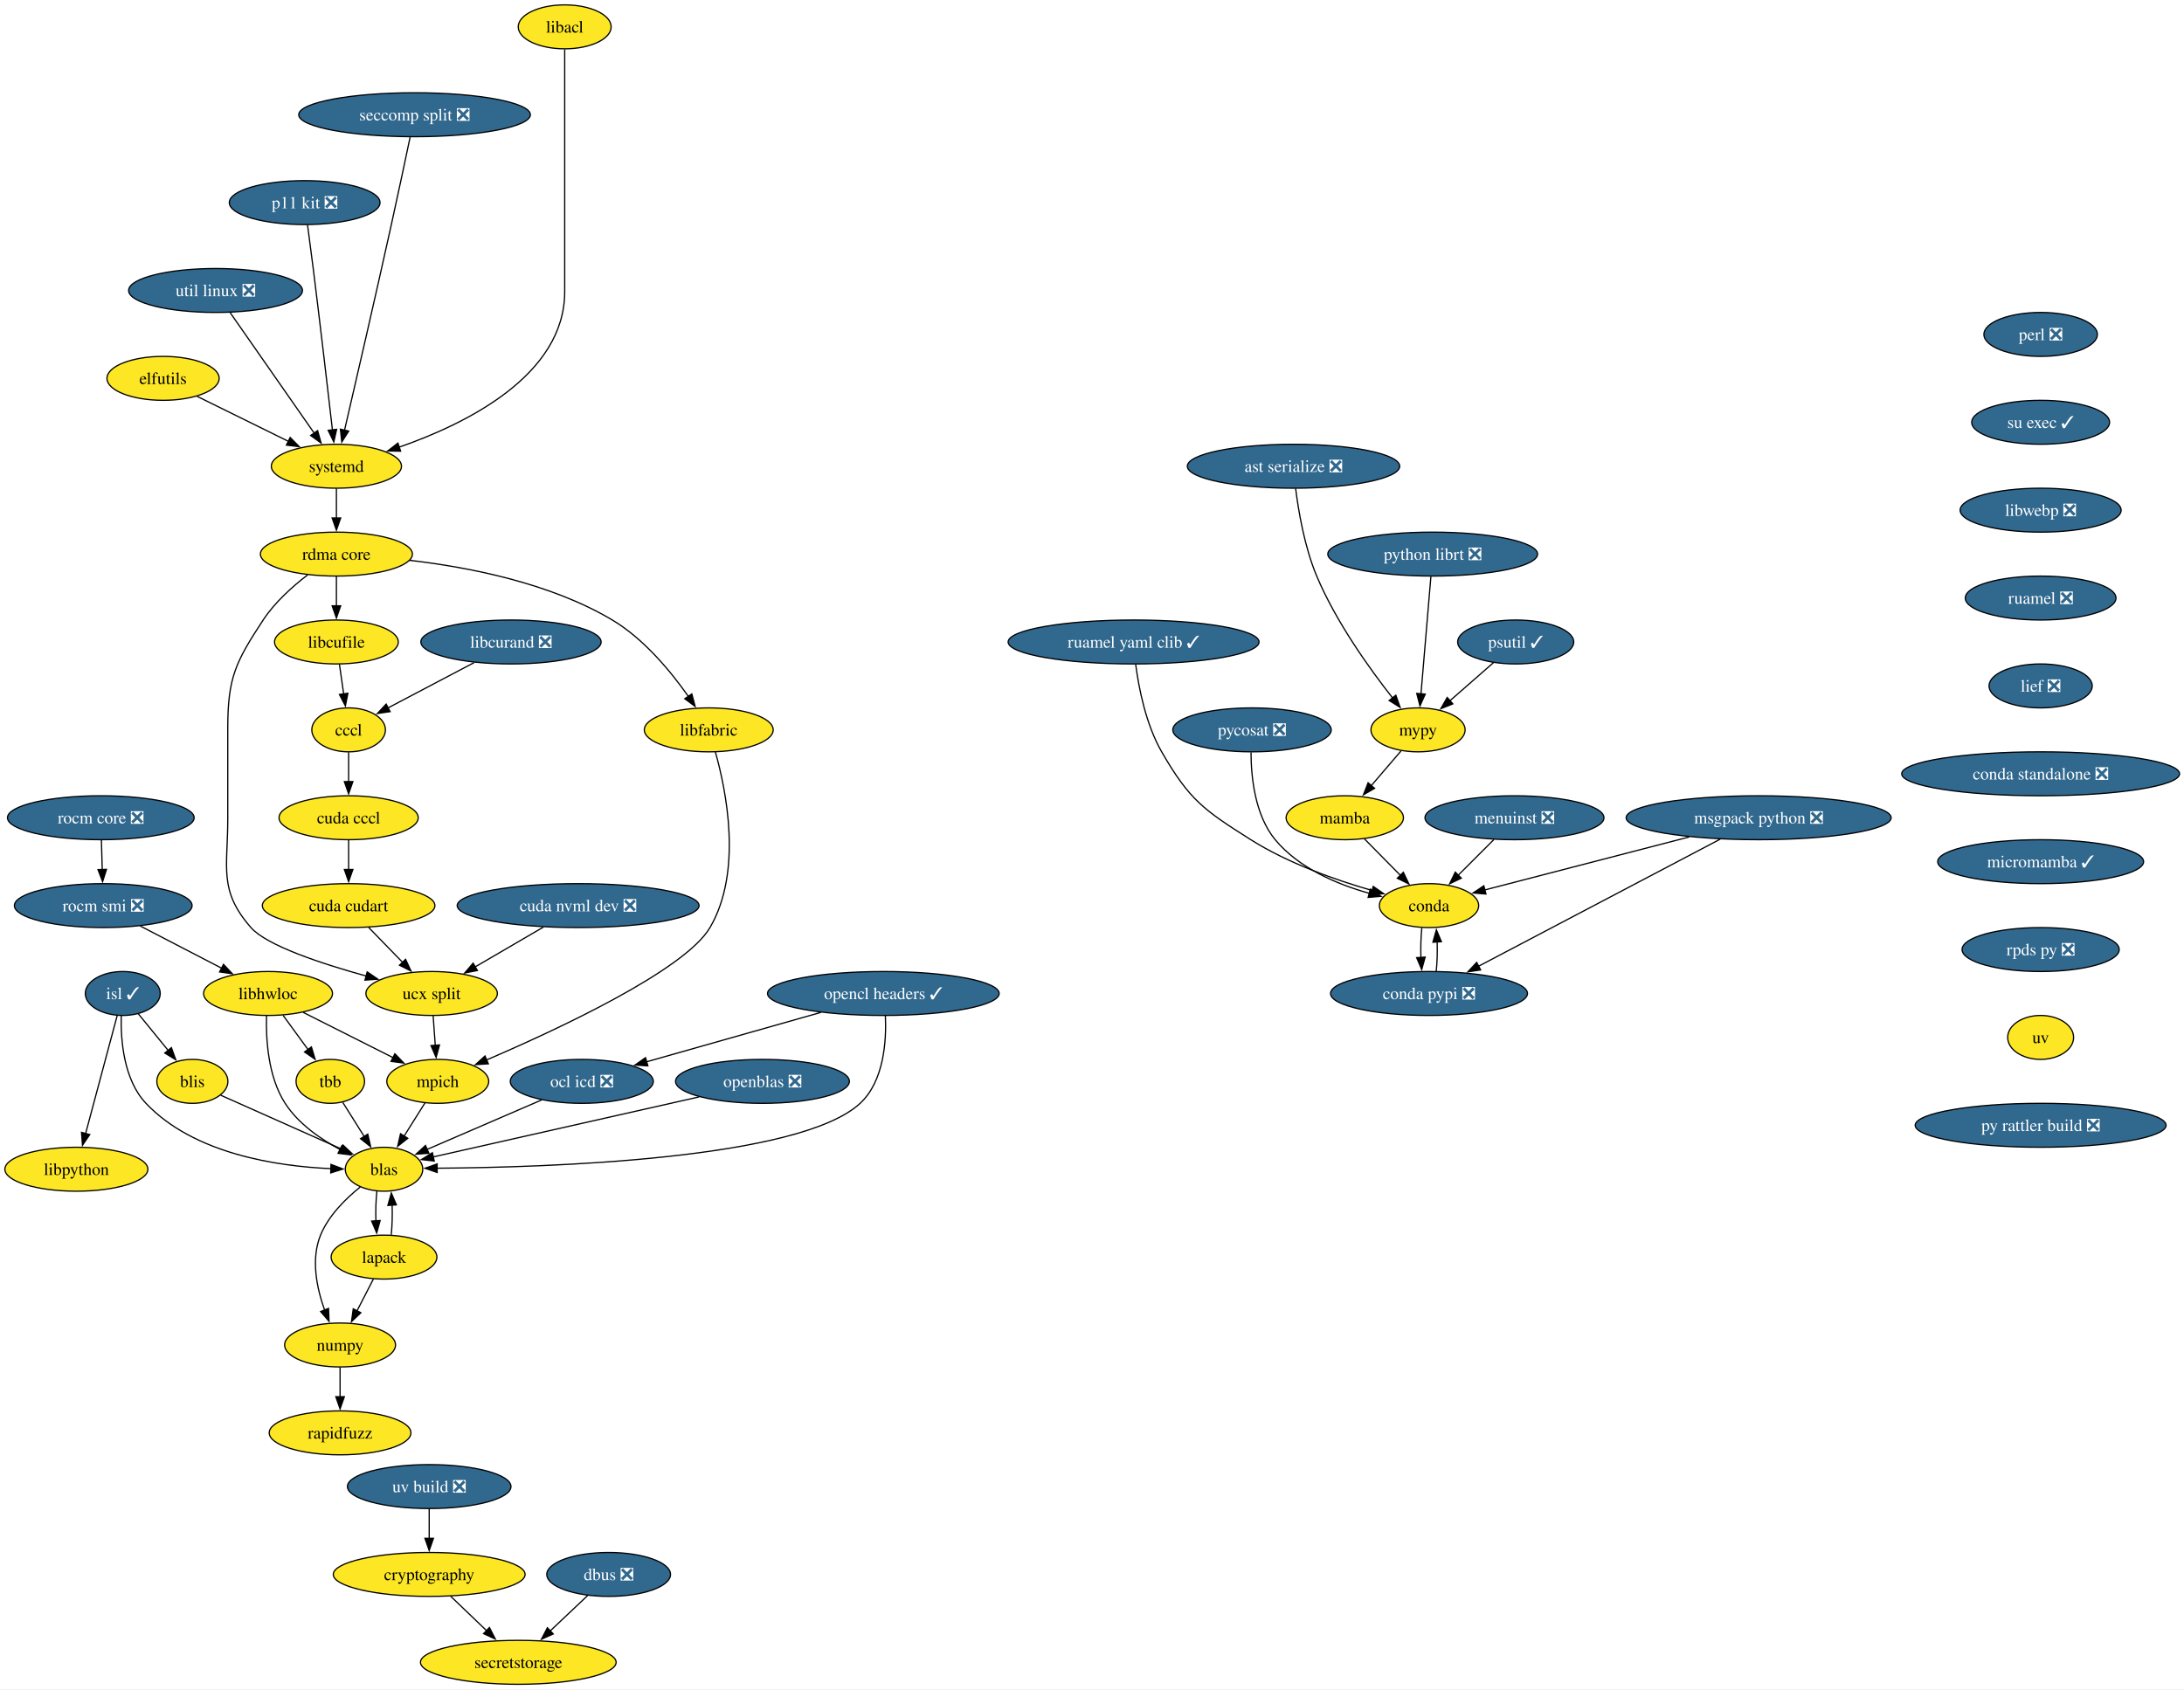
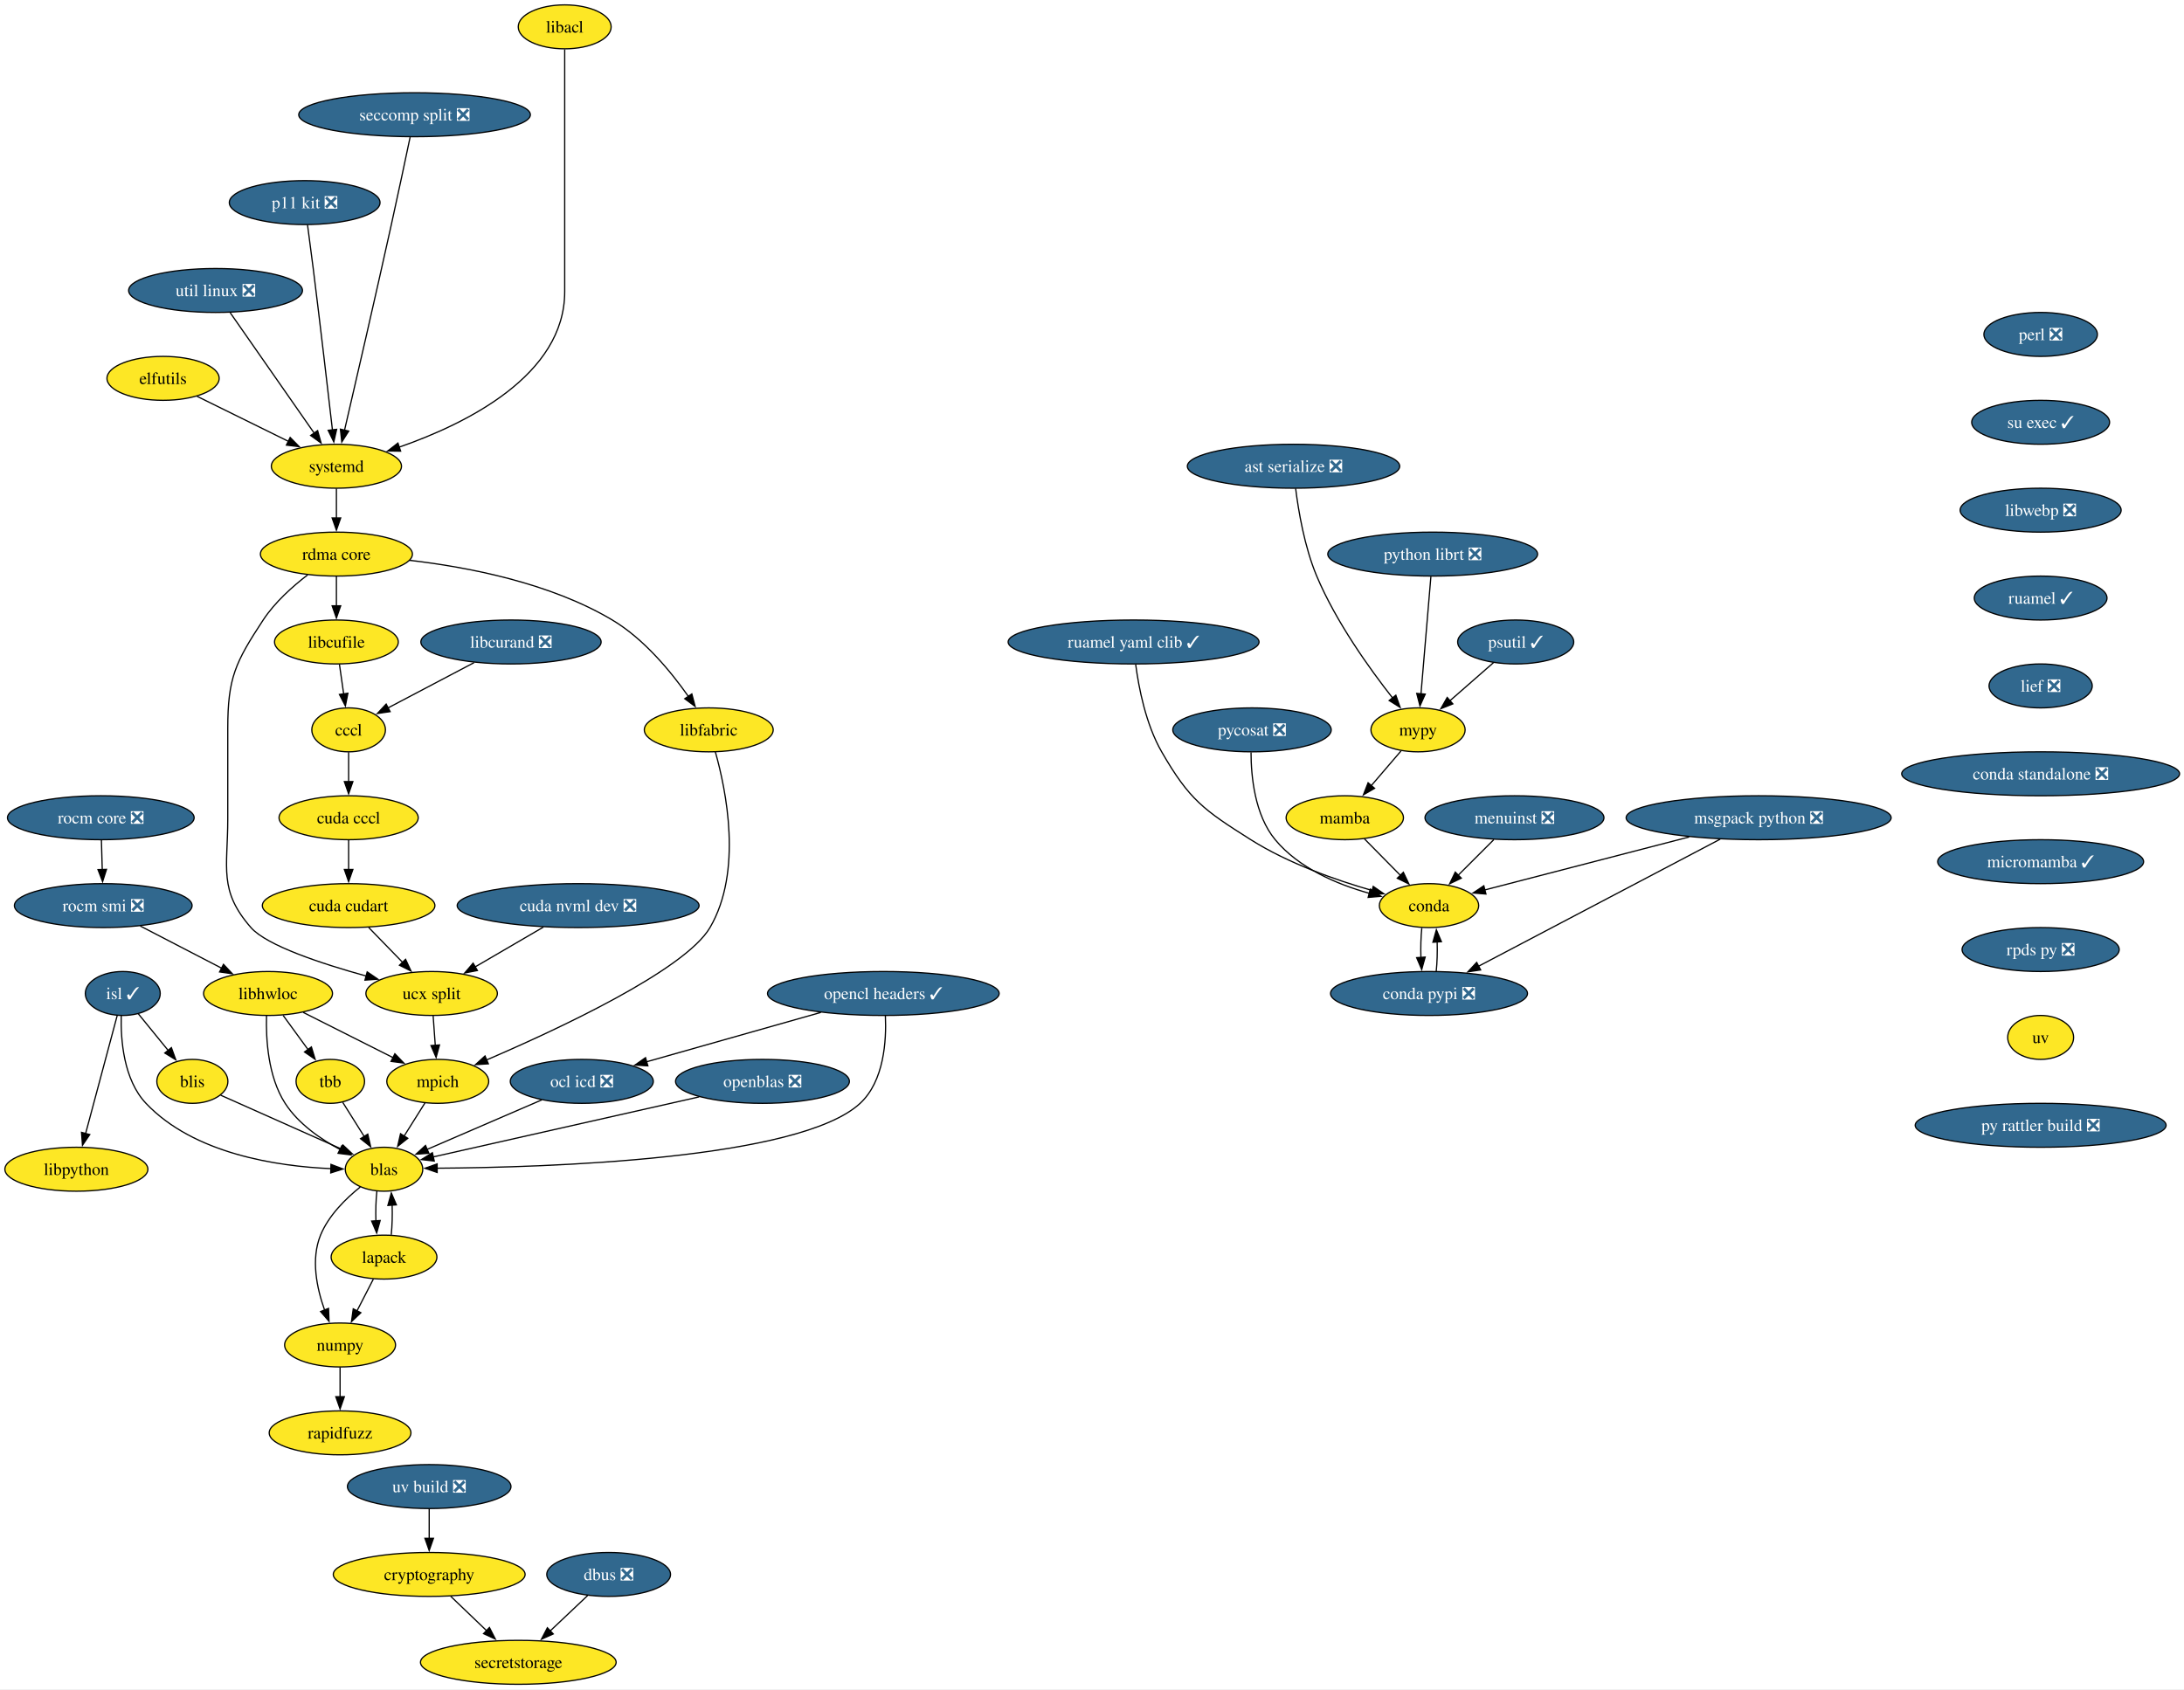
<svg xmlns="http://www.w3.org/2000/svg" xmlns:xlink="http://www.w3.org/1999/xlink" width="1789pt" height="1384pt" viewBox="0.00 0.00 1789.00 1384.00">
  <g id="graph0" class="graph" transform="scale(1 1) rotate(0) translate(4 1380)">
    <polygon fill="white" stroke="none" points="-4,4 -4,-1380 1785.39,-1380 1785.39,4 -4,4" />
    <g id="node1" class="node">
      <g id="a_node1">
        <a xlink:href="https://github.com/conda-forge/conda-feedstock" xlink:title="conda">
          <ellipse fill="#fde725" stroke="black" cx="1166.57" cy="-638" rx="40.69" ry="18" />
          <text xml:space="preserve" text-anchor="middle" x="1166.57" y="-633.33" font-family="Times,serif" font-size="14.00">conda</text>
        </a>
      </g>
    </g>
    <g id="node2" class="node">
      <g id="a_node2">
        <a xlink:href="https://github.com/conda-forge/conda-pypi-feedstock/pull/63" xlink:title="conda pypi ❎">
          <ellipse fill="#31688e" stroke="black" cx="1166.57" cy="-566" rx="80.67" ry="18" />
          <text xml:space="preserve" text-anchor="middle" x="1166.57" y="-561.33" font-family="Times,serif" font-size="14.00" fill="white">conda pypi ❎</text>
        </a>
      </g>
    </g>
    <g id="edge1" class="edge">
      <path fill="none" stroke="black" d="M1160.66,-619.7C1159.91,-612.41 1159.66,-603.73 1159.93,-595.54" />
      <polygon fill="black" stroke="black" points="1163.42,-595.82 1160.58,-585.61 1156.43,-595.36 1163.42,-595.82" />
    </g>
    <g id="edge2" class="edge">
      <path fill="none" stroke="black" d="M1172.47,-584.1C1173.23,-591.37 1173.48,-600.04 1173.23,-608.24" />
      <polygon fill="black" stroke="black" points="1169.74,-607.98 1172.59,-618.19 1176.72,-608.43 1169.74,-607.98" />
    </g>
    <g id="node3" class="node">
      <g id="a_node3">
        <a xlink:href="https://github.com/conda-forge/dbus-feedstock/pull/30" xlink:title="dbus ❎">
          <ellipse fill="#31688e" stroke="black" cx="494.57" cy="-90" rx="50.68" ry="18" />
          <text xml:space="preserve" text-anchor="middle" x="494.57" y="-85.33" font-family="Times,serif" font-size="14.00" fill="white">dbus ❎</text>
        </a>
      </g>
    </g>
    <g id="node4" class="node">
      <g id="a_node4">
        <a xlink:href="https://github.com/conda-forge/secretstorage-feedstock" xlink:title="secretstorage">
          <ellipse fill="#fde725" stroke="black" cx="420.57" cy="-18" rx="80.14" ry="18" />
          <text xml:space="preserve" text-anchor="middle" x="420.57" y="-13.32" font-family="Times,serif" font-size="14.00">secretstorage</text>
        </a>
      </g>
    </g>
    <g id="edge3" class="edge">
      <path fill="none" stroke="black" d="M477.41,-72.76C468.27,-64.12 456.84,-53.3 446.63,-43.65" />
      <polygon fill="black" stroke="black" points="449.19,-41.25 439.52,-36.92 444.38,-46.33 449.19,-41.25" />
    </g>
    <g id="node5" class="node">
      <g id="a_node5">
        <a xlink:href="https://github.com/conda-forge/elfutils-feedstock" xlink:title="elfutils">
          <ellipse fill="#fde725" stroke="black" cx="129.57" cy="-1070" rx="45.95" ry="18" />
          <text xml:space="preserve" text-anchor="middle" x="129.57" y="-1065.33" font-family="Times,serif" font-size="14.00">elfutils</text>
        </a>
      </g>
    </g>
    <g id="node6" class="node">
      <g id="a_node6">
        <a xlink:href="https://github.com/conda-forge/systemd-feedstock" xlink:title="systemd">
          <ellipse fill="#fde725" stroke="black" cx="271.57" cy="-998" rx="53.31" ry="18" />
          <text xml:space="preserve" text-anchor="middle" x="271.57" y="-993.33" font-family="Times,serif" font-size="14.00">systemd</text>
        </a>
      </g>
    </g>
    <g id="edge4" class="edge">
      <path fill="none" stroke="black" d="M157.29,-1055.34C178.66,-1044.8 208.5,-1030.09 232.33,-1018.35" />
      <polygon fill="black" stroke="black" points="233.68,-1021.58 241.11,-1014.02 230.59,-1015.3 233.68,-1021.58" />
    </g>
    <g id="node7" class="node">
      <g id="a_node7">
        <a xlink:href="https://github.com/conda-forge/rdma-core-feedstock" xlink:title="rdma core">
          <ellipse fill="#fde725" stroke="black" cx="271.57" cy="-926" rx="62.26" ry="18" />
          <text xml:space="preserve" text-anchor="middle" x="271.57" y="-921.33" font-family="Times,serif" font-size="14.00">rdma core</text>
        </a>
      </g>
    </g>
    <g id="edge5" class="edge">
      <path fill="none" stroke="black" d="M271.57,-979.7C271.57,-972.41 271.57,-963.73 271.57,-955.54" />
      <polygon fill="black" stroke="black" points="275.07,-955.62 271.57,-945.62 268.07,-955.62 275.07,-955.62" />
    </g>
    <g id="node36" class="node">
      <g id="a_node36">
        <a xlink:href="https://github.com/conda-forge/ucx-split-feedstock" xlink:title="ucx split">
          <ellipse fill="#fde725" stroke="black" cx="349.57" cy="-566" rx="53.84" ry="18" />
          <text xml:space="preserve" text-anchor="middle" x="349.57" y="-561.33" font-family="Times,serif" font-size="14.00">ucx split</text>
        </a>
      </g>
    </g>
    <g id="edge44" class="edge">
      <path fill="none" stroke="black" d="M248.01,-908.98C235.64,-899.5 221.11,-886.52 211.57,-872 188.74,-837.23 182.57,-824.6 182.57,-783 182.57,-783 182.57,-783 182.57,-709 182.57,-668.55 174.95,-650.44 201.57,-620 214.45,-605.28 259.31,-590.42 296.3,-580.2" />
      <polygon fill="black" stroke="black" points="296.78,-583.7 305.53,-577.71 294.96,-576.94 296.78,-583.7" />
    </g>
    <g id="node42" class="node">
      <g id="a_node42">
        <a xlink:href="https://github.com/conda-forge/libcufile-feedstock" xlink:title="libcufile">
          <ellipse fill="#fde725" stroke="black" cx="271.57" cy="-854" rx="50.68" ry="18" />
          <text xml:space="preserve" text-anchor="middle" x="271.57" y="-849.33" font-family="Times,serif" font-size="14.00">libcufile</text>
        </a>
      </g>
    </g>
    <g id="edge45" class="edge">
      <path fill="none" stroke="black" d="M271.57,-907.7C271.57,-900.41 271.57,-891.73 271.57,-883.54" />
      <polygon fill="black" stroke="black" points="275.07,-883.62 271.57,-873.62 268.07,-883.62 275.07,-883.62" />
    </g>
    <g id="node43" class="node">
      <g id="a_node43">
        <a xlink:href="https://github.com/conda-forge/libfabric-feedstock" xlink:title="libfabric">
          <ellipse fill="#fde725" stroke="black" cx="576.57" cy="-782" rx="52.79" ry="18" />
          <text xml:space="preserve" text-anchor="middle" x="576.57" y="-777.33" font-family="Times,serif" font-size="14.00">libfabric</text>
        </a>
      </g>
    </g>
    <g id="edge46" class="edge">
      <path fill="none" stroke="black" d="M331.44,-920.91C379.27,-915.4 446.52,-902.44 497.57,-872 523.65,-856.45 545.82,-829.43 559.98,-809.23" />
      <polygon fill="black" stroke="black" points="562.71,-811.43 565.42,-801.19 556.91,-807.51 562.71,-811.43" />
    </g>
    <g id="node8" class="node">
      <g id="a_node8">
        <a xlink:href="https://github.com/conda-forge/isl-feedstock/pull/35" xlink:title="isl ✓">
          <ellipse fill="#31688e" stroke="black" cx="96.57" cy="-566" rx="30.69" ry="18" />
          <text xml:space="preserve" text-anchor="middle" x="96.57" y="-561.33" font-family="Times,serif" font-size="14.00" fill="white">isl ✓</text>
        </a>
      </g>
    </g>
    <g id="node9" class="node">
      <g id="a_node9">
        <a xlink:href="https://github.com/conda-forge/blas-feedstock" xlink:title="blas">
          <ellipse fill="#fde725" stroke="black" cx="310.57" cy="-422" rx="31.74" ry="18" />
          <text xml:space="preserve" text-anchor="middle" x="310.57" y="-417.32" font-family="Times,serif" font-size="14.00">blas</text>
        </a>
      </g>
    </g>
    <g id="edge6" class="edge">
      <path fill="none" stroke="black" d="M95.31,-547.87C94.82,-527.97 97.22,-495.39 115.57,-476 154.76,-434.6 222.75,-424.4 267.2,-422.48" />
      <polygon fill="black" stroke="black" points="267.11,-425.98 277.01,-422.19 266.91,-418.98 267.11,-425.98" />
    </g>
    <g id="node10" class="node">
      <g id="a_node10">
        <a xlink:href="https://github.com/conda-forge/blis-feedstock" xlink:title="blis">
          <ellipse fill="#fde725" stroke="black" cx="153.57" cy="-494" rx="29.11" ry="18" />
          <text xml:space="preserve" text-anchor="middle" x="153.57" y="-489.32" font-family="Times,serif" font-size="14.00">blis</text>
        </a>
      </g>
    </g>
    <g id="edge7" class="edge">
      <path fill="none" stroke="black" d="M109.22,-549.46C116.46,-540.58 125.68,-529.25 133.85,-519.22" />
      <polygon fill="black" stroke="black" points="136.4,-521.63 140,-511.67 130.97,-517.21 136.4,-521.63" />
    </g>
    <g id="node11" class="node">
      <g id="a_node11">
        <a xlink:href="https://github.com/conda-forge/libpython-feedstock" xlink:title="libpython">
          <ellipse fill="#fde725" stroke="black" cx="58.57" cy="-422" rx="58.57" ry="18" />
          <text xml:space="preserve" text-anchor="middle" x="58.57" y="-417.32" font-family="Times,serif" font-size="14.00">libpython</text>
        </a>
      </g>
    </g>
    <g id="edge8" class="edge">
      <path fill="none" stroke="black" d="M91.99,-547.87C85.57,-523.88 73.83,-479.99 66.11,-451.16" />
      <polygon fill="black" stroke="black" points="69.53,-450.41 63.56,-441.65 62.77,-452.22 69.53,-450.41" />
    </g>
    <g id="node12" class="node">
      <g id="a_node12">
        <a xlink:href="https://github.com/conda-forge/lapack-feedstock" xlink:title="lapack">
          <ellipse fill="#fde725" stroke="black" cx="310.57" cy="-350" rx="43.32" ry="18" />
          <text xml:space="preserve" text-anchor="middle" x="310.57" y="-345.32" font-family="Times,serif" font-size="14.00">lapack</text>
        </a>
      </g>
    </g>
    <g id="edge9" class="edge">
      <path fill="none" stroke="black" d="M304.7,-404.05C303.91,-396.68 303.66,-387.84 303.93,-379.51" />
      <polygon fill="black" stroke="black" points="307.4,-379.99 304.56,-369.79 300.42,-379.54 307.4,-379.99" />
    </g>
    <g id="node13" class="node">
      <g id="a_node13">
        <a xlink:href="https://github.com/conda-forge/numpy-feedstock" xlink:title="numpy">
          <ellipse fill="#fde725" stroke="black" cx="274.57" cy="-278" rx="45.42" ry="18" />
          <text xml:space="preserve" text-anchor="middle" x="274.57" y="-273.32" font-family="Times,serif" font-size="14.00">numpy</text>
        </a>
      </g>
    </g>
    <g id="edge10" class="edge">
      <path fill="none" stroke="black" d="M291.12,-407.47C279.26,-397.97 265.16,-384.11 258.57,-368 250.55,-348.36 255.46,-324.64 261.88,-306.64" />
      <polygon fill="black" stroke="black" points="265.11,-307.98 265.53,-297.4 258.6,-305.41 265.11,-307.98" />
    </g>
    <g id="edge11" class="edge">
      <path fill="none" stroke="black" d="M176.74,-482.67C202.8,-471.05 245.4,-452.06 275.54,-438.62" />
      <polygon fill="black" stroke="black" points="276.93,-441.83 284.64,-434.56 274.08,-435.44 276.93,-441.83" />
    </g>
    <g id="edge12" class="edge">
      <path fill="none" stroke="black" d="M316.49,-368.28C317.24,-375.6 317.49,-384.34 317.22,-392.57" />
      <polygon fill="black" stroke="black" points="313.72,-392.33 316.55,-402.54 320.71,-392.8 313.72,-392.33" />
    </g>
    <g id="edge13" class="edge">
      <path fill="none" stroke="black" d="M301.86,-332.05C297.83,-324.23 292.96,-314.75 288.45,-305.98" />
      <polygon fill="black" stroke="black" points="291.59,-304.43 283.9,-297.13 285.36,-307.63 291.59,-304.43" />
    </g>
    <g id="node14" class="node">
      <g id="a_node14">
        <a xlink:href="https://github.com/conda-forge/rapidfuzz-feedstock" xlink:title="rapidfuzz">
          <ellipse fill="#fde725" stroke="black" cx="274.57" cy="-206" rx="58.05" ry="18" />
          <text xml:space="preserve" text-anchor="middle" x="274.57" y="-201.32" font-family="Times,serif" font-size="14.00">rapidfuzz</text>
        </a>
      </g>
    </g>
    <g id="edge14" class="edge">
      <path fill="none" stroke="black" d="M274.57,-259.7C274.57,-252.41 274.57,-243.73 274.57,-235.54" />
      <polygon fill="black" stroke="black" points="278.07,-235.62 274.57,-225.62 271.07,-235.62 278.07,-235.62" />
    </g>
    <g id="node15" class="node">
      <g id="a_node15">
        <a xlink:href="https://github.com/conda-forge/libhwloc-feedstock" xlink:title="libhwloc">
          <ellipse fill="#fde725" stroke="black" cx="215.57" cy="-566" rx="52.79" ry="18" />
          <text xml:space="preserve" text-anchor="middle" x="215.57" y="-561.33" font-family="Times,serif" font-size="14.00">libhwloc</text>
        </a>
      </g>
    </g>
    <g id="edge15" class="edge">
      <path fill="none" stroke="black" d="M214.32,-547.82C213.78,-528.76 215.48,-497.81 229.57,-476 240.37,-459.29 258.52,-446.69 274.89,-437.99" />
      <polygon fill="black" stroke="black" points="276.04,-441.33 283.43,-433.74 272.92,-435.06 276.04,-441.33" />
    </g>
    <g id="node16" class="node">
      <g id="a_node16">
        <a xlink:href="https://github.com/conda-forge/mpich-feedstock" xlink:title="mpich">
          <ellipse fill="#fde725" stroke="black" cx="354.57" cy="-494" rx="41.74" ry="18" />
          <text xml:space="preserve" text-anchor="middle" x="354.57" y="-489.32" font-family="Times,serif" font-size="14.00">mpich</text>
        </a>
      </g>
    </g>
    <g id="edge16" class="edge">
      <path fill="none" stroke="black" d="M244.37,-550.5C265.75,-539.73 295.06,-524.97 318.08,-513.38" />
      <polygon fill="black" stroke="black" points="319.45,-516.61 326.81,-508.98 316.3,-510.35 319.45,-516.61" />
    </g>
    <g id="node17" class="node">
      <g id="a_node17">
        <a xlink:href="https://github.com/conda-forge/tbb-feedstock" xlink:title="tbb">
          <ellipse fill="#fde725" stroke="black" cx="266.57" cy="-494" rx="28.06" ry="18" />
          <text xml:space="preserve" text-anchor="middle" x="266.57" y="-489.32" font-family="Times,serif" font-size="14.00">tbb</text>
        </a>
      </g>
    </g>
    <g id="edge17" class="edge">
      <path fill="none" stroke="black" d="M227.92,-548.05C234.05,-539.65 241.57,-529.32 248.34,-520.02" />
      <polygon fill="black" stroke="black" points="251.09,-522.2 254.15,-512.05 245.43,-518.07 251.09,-522.2" />
    </g>
    <g id="edge18" class="edge">
      <path fill="none" stroke="black" d="M344.15,-476.41C339,-468.22 332.66,-458.14 326.89,-448.95" />
      <polygon fill="black" stroke="black" points="330.02,-447.36 321.73,-440.75 324.09,-451.08 330.02,-447.36" />
    </g>
    <g id="edge19" class="edge">
      <path fill="none" stroke="black" d="M276.78,-476.76C282,-468.46 288.48,-458.15 294.36,-448.79" />
      <polygon fill="black" stroke="black" points="297.26,-450.76 299.62,-440.43 291.33,-447.03 297.26,-450.76" />
    </g>
    <g id="node18" class="node">
      <g id="a_node18">
        <a xlink:href="https://github.com/conda-forge/menuinst-feedstock/pull/65" xlink:title="menuinst ❎">
          <ellipse fill="#31688e" stroke="black" cx="1236.57" cy="-710" rx="73.3" ry="18" />
          <text xml:space="preserve" text-anchor="middle" x="1236.57" y="-705.33" font-family="Times,serif" font-size="14.00" fill="white">menuinst ❎</text>
        </a>
      </g>
    </g>
    <g id="edge20" class="edge">
      <path fill="none" stroke="black" d="M1219.63,-692.05C1210.87,-683.29 1200.02,-672.45 1190.43,-662.86" />
      <polygon fill="black" stroke="black" points="1193.02,-660.5 1183.47,-655.9 1188.07,-665.45 1193.02,-660.5" />
    </g>
    <g id="node19" class="node">
      <g id="a_node19">
        <a xlink:href="https://github.com/conda-forge/msgpack-python-feedstock/pull/52" xlink:title="msgpack python ❎">
          <ellipse fill="#31688e" stroke="black" cx="1436.57" cy="-710" rx="108.55" ry="18" />
          <text xml:space="preserve" text-anchor="middle" x="1436.57" y="-705.33" font-family="Times,serif" font-size="14.00" fill="white">msgpack python ❎</text>
        </a>
      </g>
    </g>
    <g id="edge21" class="edge">
      <path fill="none" stroke="black" d="M1379.64,-694.24C1329.76,-681.31 1258.21,-662.76 1212.06,-650.79" />
      <polygon fill="black" stroke="black" points="1213.21,-647.48 1202.66,-648.35 1211.46,-654.25 1213.21,-647.48" />
    </g>
    <g id="edge22" class="edge">
      <path fill="none" stroke="black" d="M1405.07,-692.43C1355.94,-666.59 1261.08,-616.7 1206.98,-588.25" />
      <polygon fill="black" stroke="black" points="1208.87,-585.29 1198.39,-583.73 1205.61,-591.48 1208.87,-585.29" />
    </g>
    <g id="node20" class="node">
      <g id="a_node20">
        <a xlink:href="https://github.com/conda-forge/mypy-feedstock" xlink:title="mypy">
          <ellipse fill="#fde725" stroke="black" cx="1157.57" cy="-782" rx="38.58" ry="18" />
          <text xml:space="preserve" text-anchor="middle" x="1157.57" y="-777.33" font-family="Times,serif" font-size="14.00">mypy</text>
        </a>
      </g>
    </g>
    <g id="node21" class="node">
      <g id="a_node21">
        <a xlink:href="https://github.com/conda-forge/mamba-feedstock" xlink:title="mamba">
          <ellipse fill="#fde725" stroke="black" cx="1097.57" cy="-710" rx="48.05" ry="18" />
          <text xml:space="preserve" text-anchor="middle" x="1097.57" y="-705.33" font-family="Times,serif" font-size="14.00">mamba</text>
        </a>
      </g>
    </g>
    <g id="edge23" class="edge">
      <path fill="none" stroke="black" d="M1143.66,-764.76C1136.42,-756.32 1127.4,-745.8 1119.27,-736.31" />
      <polygon fill="black" stroke="black" points="1121.98,-734.1 1112.82,-728.78 1116.67,-738.65 1121.98,-734.1" />
    </g>
    <g id="edge24" class="edge">
      <path fill="none" stroke="black" d="M1113.58,-692.76C1122.41,-683.8 1133.54,-672.51 1143.32,-662.59" />
      <polygon fill="black" stroke="black" points="1145.54,-665.32 1150.07,-655.74 1140.56,-660.41 1145.54,-665.32" />
    </g>
    <g id="node22" class="node">
      <g id="a_node22">
        <a xlink:href="https://github.com/conda-forge/ocl-icd-feedstock/pull/39" xlink:title="ocl icd ❎">
          <ellipse fill="#31688e" stroke="black" cx="472.57" cy="-494" rx="58.57" ry="18" />
          <text xml:space="preserve" text-anchor="middle" x="472.57" y="-489.32" font-family="Times,serif" font-size="14.00" fill="white">ocl icd ❎</text>
        </a>
      </g>
    </g>
    <g id="edge25" class="edge">
      <path fill="none" stroke="black" d="M439.79,-478.83C412.53,-467.05 373.81,-450.33 345.87,-438.25" />
      <polygon fill="black" stroke="black" points="347.33,-435.07 336.76,-434.32 344.55,-441.49 347.33,-435.07" />
    </g>
    <g id="node23" class="node">
      <g id="a_node23">
        <a xlink:href="https://github.com/conda-forge/openblas-feedstock/pull/192" xlink:title="openblas ❎">
          <ellipse fill="#31688e" stroke="black" cx="620.57" cy="-494" rx="71.2" ry="18" />
          <text xml:space="preserve" text-anchor="middle" x="620.57" y="-489.32" font-family="Times,serif" font-size="14.00" fill="white">openblas ❎</text>
        </a>
      </g>
    </g>
    <g id="edge26" class="edge">
      <path fill="none" stroke="black" d="M568.69,-481.28C507.38,-467.44 406.68,-444.7 350.91,-432.11" />
      <polygon fill="black" stroke="black" points="351.72,-428.7 341.2,-429.92 350.18,-435.53 351.72,-428.7" />
    </g>
    <g id="node24" class="node">
      <g id="a_node24">
        <a xlink:href="https://github.com/conda-forge/perl-feedstock/pull/75" xlink:title="perl ❎">
          <ellipse fill="#31688e" stroke="black" cx="1667.57" cy="-1106" rx="46.47" ry="18" />
          <text xml:space="preserve" text-anchor="middle" x="1667.57" y="-1101.33" font-family="Times,serif" font-size="14.00" fill="white">perl ❎</text>
        </a>
      </g>
    </g>
    <g id="node25" class="node">
      <g id="a_node25">
        <a xlink:href="https://github.com/conda-forge/su-exec-feedstock/pull/11" xlink:title="su exec ✓">
          <ellipse fill="#31688e" stroke="black" cx="1667.57" cy="-1034" rx="56.47" ry="18" />
          <text xml:space="preserve" text-anchor="middle" x="1667.57" y="-1029.33" font-family="Times,serif" font-size="14.00" fill="white">su exec ✓</text>
        </a>
      </g>
    </g>
    <g id="node28" class="node">
      <g id="a_node28">
        <a xlink:href="https://github.com/conda-forge/libwebp-feedstock/pull/65" xlink:title="libwebp ❎">
          <ellipse fill="#31688e" stroke="black" cx="1667.57" cy="-962" rx="65.94" ry="18" />
          <text xml:space="preserve" text-anchor="middle" x="1667.57" y="-957.33" font-family="Times,serif" font-size="14.00" fill="white">libwebp ❎</text>
        </a>
      </g>
    </g>
    <g id="node26" class="node">
      <g id="a_node26">
        <a xlink:href="https://github.com/conda-forge/psutil-feedstock/pull/100" xlink:title="psutil ✓">
          <ellipse fill="#31688e" stroke="black" cx="1237.57" cy="-854" rx="47.53" ry="18" />
          <text xml:space="preserve" text-anchor="middle" x="1237.57" y="-849.33" font-family="Times,serif" font-size="14.00" fill="white">psutil ✓</text>
        </a>
      </g>
    </g>
    <g id="edge28" class="edge">
      <path fill="none" stroke="black" d="M1219.42,-837.12C1208.84,-827.86 1195.32,-816.03 1183.62,-805.79" />
      <polygon fill="black" stroke="black" points="1186.07,-803.29 1176.24,-799.34 1181.47,-808.56 1186.07,-803.29" />
    </g>
    <g id="node27" class="node">
      <g id="a_node27">
        <a xlink:href="https://github.com/conda-forge/pycosat-feedstock/pull/38" xlink:title="pycosat ❎">
          <ellipse fill="#31688e" stroke="black" cx="1021.57" cy="-782" rx="64.89" ry="18" />
          <text xml:space="preserve" text-anchor="middle" x="1021.57" y="-777.33" font-family="Times,serif" font-size="14.00" fill="white">pycosat ❎</text>
        </a>
      </g>
    </g>
    <g id="edge29" class="edge">
      <path fill="none" stroke="black" d="M1020.77,-763.58C1020.79,-744.01 1023.75,-712.32 1040.57,-692 1059.84,-668.73 1091.11,-655.49 1117.67,-648.07" />
      <polygon fill="black" stroke="black" points="1118.44,-651.49 1127.25,-645.61 1116.7,-644.71 1118.44,-651.49" />
    </g>
    <g id="node29" class="node">
      <g id="a_node29">
-         <a xlink:href="https://github.com/conda-forge/ruamel-feedstock/pull/18" xlink:title="ruamel ❎">
-           <ellipse fill="#31688e" stroke="black" cx="1667.57" cy="-890" rx="61.73" ry="18" />
-           <text xml:space="preserve" text-anchor="middle" x="1667.57" y="-885.33" font-family="Times,serif" font-size="14.00" fill="white">ruamel ❎</text>
+         <a xlink:href="https://github.com/conda-forge/ruamel-feedstock/pull/18" xlink:title="ruamel ✓">
+           <ellipse fill="#31688e" stroke="black" cx="1667.57" cy="-890" rx="54.36" ry="18" />
+           <text xml:space="preserve" text-anchor="middle" x="1667.57" y="-885.33" font-family="Times,serif" font-size="14.00" fill="white">ruamel ✓</text>
        </a>
      </g>
    </g>
    <g id="node34" class="node">
      <g id="a_node34">
        <a xlink:href="https://github.com/conda-forge/lief-feedstock/pull/73" xlink:title="lief ❎">
          <ellipse fill="#31688e" stroke="black" cx="1667.57" cy="-818" rx="42.26" ry="18" />
          <text xml:space="preserve" text-anchor="middle" x="1667.57" y="-813.33" font-family="Times,serif" font-size="14.00" fill="white">lief ❎</text>
        </a>
      </g>
    </g>
    <g id="node30" class="node">
      <g id="a_node30">
        <a xlink:href="https://github.com/conda-forge/cryptography-feedstock" xlink:title="cryptography">
          <ellipse fill="#fde725" stroke="black" cx="347.57" cy="-90" rx="78.57" ry="18" />
          <text xml:space="preserve" text-anchor="middle" x="347.57" y="-85.33" font-family="Times,serif" font-size="14.00">cryptography</text>
        </a>
      </g>
    </g>
    <g id="edge32" class="edge">
      <path fill="none" stroke="black" d="M365.24,-72.05C374.06,-63.61 384.88,-53.22 394.62,-43.89" />
      <polygon fill="black" stroke="black" points="396.92,-46.53 401.72,-37.08 392.08,-41.47 396.92,-46.53" />
    </g>
    <g id="node31" class="node">
      <g id="a_node31">
        <a xlink:href="https://github.com/conda-forge/util-linux-feedstock/pull/60" xlink:title="util linux ❎">
          <ellipse fill="#31688e" stroke="black" cx="172.57" cy="-1142" rx="71.2" ry="18" />
          <text xml:space="preserve" text-anchor="middle" x="172.57" y="-1137.33" font-family="Times,serif" font-size="14.00" fill="white">util linux ❎</text>
        </a>
      </g>
    </g>
    <g id="edge33" class="edge">
      <path fill="none" stroke="black" d="M184.52,-1123.87C201.63,-1099.33 233.27,-1053.94 253.33,-1025.17" />
      <polygon fill="black" stroke="black" points="256.18,-1027.19 259.03,-1016.99 250.44,-1023.19 256.18,-1027.19" />
    </g>
    <g id="node32" class="node">
      <g id="a_node32">
        <a xlink:href="https://github.com/conda-forge/p11-kit-feedstock/pull/44" xlink:title="p11 kit ❎">
          <ellipse fill="#31688e" stroke="black" cx="245.57" cy="-1214" rx="61.73" ry="18" />
          <text xml:space="preserve" text-anchor="middle" x="245.57" y="-1209.33" font-family="Times,serif" font-size="14.00" fill="white">p11 kit ❎</text>
        </a>
      </g>
    </g>
    <g id="edge34" class="edge">
      <path fill="none" stroke="black" d="M247.9,-1195.82C249.29,-1185.45 251.08,-1171.97 252.57,-1160 258.36,-1113.69 264.62,-1059.83 268.32,-1027.62" />
      <polygon fill="black" stroke="black" points="271.77,-1028.24 269.43,-1017.91 264.81,-1027.44 271.77,-1028.24" />
    </g>
    <g id="node33" class="node">
      <g id="a_node33">
        <a xlink:href="https://github.com/conda-forge/seccomp-split-feedstock/pull/45" xlink:title="seccomp split ❎">
          <ellipse fill="#31688e" stroke="black" cx="335.57" cy="-1286" rx="94.88" ry="18" />
          <text xml:space="preserve" text-anchor="middle" x="335.57" y="-1281.33" font-family="Times,serif" font-size="14.00" fill="white">seccomp split ❎</text>
        </a>
      </g>
    </g>
    <g id="edge35" class="edge">
      <path fill="none" stroke="black" d="M331.93,-1267.59C328.16,-1249.64 322.06,-1220.84 316.57,-1196 303.27,-1135.77 287.01,-1065.36 278.14,-1027.15" />
      <polygon fill="black" stroke="black" points="281.65,-1026.8 275.97,-1017.85 274.83,-1028.38 281.65,-1026.8" />
    </g>
    <g id="node35" class="node">
      <g id="a_node35">
        <a xlink:href="https://github.com/conda-forge/conda-standalone-feedstock/pull/98" xlink:title="conda standalone ❎">
          <ellipse fill="#31688e" stroke="black" cx="1667.57" cy="-746" rx="113.82" ry="18" />
          <text xml:space="preserve" text-anchor="middle" x="1667.57" y="-741.33" font-family="Times,serif" font-size="14.00" fill="white">conda standalone ❎</text>
        </a>
      </g>
    </g>
    <g id="node39" class="node">
      <g id="a_node39">
        <a xlink:href="https://github.com/conda-forge/micromamba-feedstock/pull/311" xlink:title="micromamba ✓">
          <ellipse fill="#31688e" stroke="black" cx="1667.57" cy="-674" rx="84.35" ry="18" />
          <text xml:space="preserve" text-anchor="middle" x="1667.57" y="-669.33" font-family="Times,serif" font-size="14.00" fill="white">micromamba ✓</text>
        </a>
      </g>
    </g>
    <g id="edge38" class="edge">
      <path fill="none" stroke="black" d="M350.81,-547.7C351.33,-540.41 351.95,-531.73 352.54,-523.54" />
      <polygon fill="black" stroke="black" points="356.02,-523.84 353.24,-513.61 349.04,-523.34 356.02,-523.84" />
    </g>
    <g id="node37" class="node">
      <g id="a_node37">
        <a xlink:href="https://github.com/conda-forge/ruamel.yaml.clib-feedstock/pull/43" xlink:title="ruamel yaml clib ✓">
          <ellipse fill="#31688e" stroke="black" cx="924.57" cy="-854" rx="102.77" ry="18" />
          <text xml:space="preserve" text-anchor="middle" x="924.57" y="-849.33" font-family="Times,serif" font-size="14.00" fill="white">ruamel yaml clib ✓</text>
        </a>
      </g>
    </g>
    <g id="edge39" class="edge">
      <path fill="none" stroke="black" d="M926.29,-835.57C928.74,-816.83 934.51,-786.68 947.57,-764 970.32,-724.51 982.05,-716.34 1020.57,-692 1051.3,-672.59 1090.14,-658.93 1120.04,-650.34" />
      <polygon fill="black" stroke="black" points="1120.86,-653.74 1129.56,-647.7 1118.99,-647 1120.86,-653.74" />
    </g>
    <g id="node38" class="node">
      <g id="a_node38">
        <a xlink:href="https://github.com/conda-forge/rocm-smi-feedstock/pull/25" xlink:title="rocm smi ❎">
          <ellipse fill="#31688e" stroke="black" cx="80.57" cy="-638" rx="72.78" ry="18" />
          <text xml:space="preserve" text-anchor="middle" x="80.57" y="-633.33" font-family="Times,serif" font-size="14.00" fill="white">rocm smi ❎</text>
        </a>
      </g>
    </g>
    <g id="edge40" class="edge">
      <path fill="none" stroke="black" d="M110.87,-621.29C130.65,-611.04 156.62,-597.57 177.74,-586.62" />
      <polygon fill="black" stroke="black" points="179.07,-589.87 186.33,-582.16 175.85,-583.66 179.07,-589.87" />
    </g>
    <g id="node40" class="node">
      <g id="a_node40">
        <a xlink:href="https://github.com/conda-forge/rpds-py-feedstock/pull/58" xlink:title="rpds py ❎">
          <ellipse fill="#31688e" stroke="black" cx="1667.57" cy="-602" rx="64.36" ry="18" />
          <text xml:space="preserve" text-anchor="middle" x="1667.57" y="-597.33" font-family="Times,serif" font-size="14.00" fill="white">rpds py ❎</text>
        </a>
      </g>
    </g>
    <g id="node48" class="node">
      <g id="a_node48">
        <a xlink:href="https://github.com/conda-forge/uv-feedstock" xlink:title="uv">
          <ellipse fill="#fde725" stroke="black" cx="1667.57" cy="-530" rx="27" ry="18" />
          <text xml:space="preserve" text-anchor="middle" x="1667.57" y="-525.33" font-family="Times,serif" font-size="14.00">uv</text>
        </a>
      </g>
    </g>
    <g id="node41" class="node">
      <g id="a_node41">
        <a xlink:href="https://github.com/conda-forge/libacl-feedstock" xlink:title="libacl">
          <ellipse fill="#fde725" stroke="black" cx="458.57" cy="-1358" rx="38.06" ry="18" />
          <text xml:space="preserve" text-anchor="middle" x="458.57" y="-1353.33" font-family="Times,serif" font-size="14.00">libacl</text>
        </a>
      </g>
    </g>
    <g id="edge43" class="edge">
      <path fill="none" stroke="black" d="M458.57,-1339.51C458.57,-1312.71 458.57,-1259.87 458.57,-1215 458.57,-1215 458.57,-1215 458.57,-1141 458.57,-1072.59 378.22,-1032.85 322.86,-1013.59" />
      <polygon fill="black" stroke="black" points="324.18,-1010.34 313.59,-1010.49 321.96,-1016.98 324.18,-1010.34" />
    </g>
    <g id="node47" class="node">
      <g id="a_node47">
        <a xlink:href="https://github.com/conda-forge/cccl-feedstock" xlink:title="cccl">
          <ellipse fill="#fde725" stroke="black" cx="281.57" cy="-782" rx="30.16" ry="18" />
          <text xml:space="preserve" text-anchor="middle" x="281.57" y="-777.33" font-family="Times,serif" font-size="14.00">cccl</text>
        </a>
      </g>
    </g>
    <g id="edge51" class="edge">
      <path fill="none" stroke="black" d="M274.05,-835.7C275.1,-828.32 276.36,-819.52 277.54,-811.25" />
      <polygon fill="black" stroke="black" points="280.97,-812 278.92,-801.6 274.04,-811.01 280.97,-812" />
    </g>
    <g id="edge54" class="edge">
      <path fill="none" stroke="black" d="M581.95,-764.04C590.72,-733.01 604.56,-666.07 577.57,-620 557.14,-585.12 452.87,-536.59 394.43,-511.49" />
      <polygon fill="black" stroke="black" points="396.04,-508.38 385.47,-507.68 393.3,-514.82 396.04,-508.38" />
    </g>
    <g id="node44" class="node">
      <g id="a_node44">
        <a xlink:href="https://github.com/conda-forge/cuda-cccl-feedstock" xlink:title="cuda cccl">
          <ellipse fill="#fde725" stroke="black" cx="281.57" cy="-710" rx="57" ry="18" />
          <text xml:space="preserve" text-anchor="middle" x="281.57" y="-705.33" font-family="Times,serif" font-size="14.00">cuda cccl</text>
        </a>
      </g>
    </g>
    <g id="node45" class="node">
      <g id="a_node45">
        <a xlink:href="https://github.com/conda-forge/cuda-cudart-feedstock" xlink:title="cuda cudart">
          <ellipse fill="#fde725" stroke="black" cx="281.57" cy="-638" rx="70.68" ry="18" />
          <text xml:space="preserve" text-anchor="middle" x="281.57" y="-633.33" font-family="Times,serif" font-size="14.00">cuda cudart</text>
        </a>
      </g>
    </g>
    <g id="edge47" class="edge">
      <path fill="none" stroke="black" d="M281.57,-691.7C281.57,-684.41 281.57,-675.73 281.57,-667.54" />
      <polygon fill="black" stroke="black" points="285.07,-667.62 281.57,-657.62 278.07,-667.62 285.07,-667.62" />
    </g>
    <g id="edge48" class="edge">
      <path fill="none" stroke="black" d="M298.03,-620.05C306.34,-611.5 316.57,-600.97 325.72,-591.56" />
      <polygon fill="black" stroke="black" points="328.22,-594 332.68,-584.39 323.2,-589.13 328.22,-594" />
    </g>
    <g id="node46" class="node">
      <g id="a_node46">
        <a xlink:href="https://github.com/conda-forge/libcurand-feedstock/pull/33" xlink:title="libcurand ❎">
          <ellipse fill="#31688e" stroke="black" cx="414.57" cy="-854" rx="73.83" ry="18" />
          <text xml:space="preserve" text-anchor="middle" x="414.57" y="-849.33" font-family="Times,serif" font-size="14.00" fill="white">libcurand ❎</text>
        </a>
      </g>
    </g>
    <g id="edge49" class="edge">
      <path fill="none" stroke="black" d="M384.39,-837.12C363.32,-826.02 335.22,-811.23 313.72,-799.92" />
      <polygon fill="black" stroke="black" points="315.58,-796.94 305.1,-795.38 312.32,-803.14 315.58,-796.94" />
    </g>
    <g id="edge50" class="edge">
      <path fill="none" stroke="black" d="M281.57,-763.7C281.57,-756.41 281.57,-747.73 281.57,-739.54" />
      <polygon fill="black" stroke="black" points="285.07,-739.62 281.57,-729.62 278.07,-739.62 285.07,-739.62" />
    </g>
    <g id="node50" class="node">
      <g id="a_node50">
        <a xlink:href="https://github.com/conda-forge/py-rattler-build-feedstock/pull/52" xlink:title="py rattler build ❎">
          <ellipse fill="#31688e" stroke="black" cx="1667.57" cy="-458" rx="102.77" ry="18" />
          <text xml:space="preserve" text-anchor="middle" x="1667.57" y="-453.32" font-family="Times,serif" font-size="14.00" fill="white">py rattler build ❎</text>
        </a>
      </g>
    </g>
    <g id="node49" class="node">
      <g id="a_node49">
        <a xlink:href="https://github.com/conda-forge/cuda-nvml-dev-feedstock/pull/38" xlink:title="cuda nvml dev ❎">
          <ellipse fill="#31688e" stroke="black" cx="469.57" cy="-638" rx="99.08" ry="18" />
          <text xml:space="preserve" text-anchor="middle" x="469.57" y="-633.33" font-family="Times,serif" font-size="14.00" fill="white">cuda nvml dev ❎</text>
        </a>
      </g>
    </g>
    <g id="edge53" class="edge">
      <path fill="none" stroke="black" d="M441.14,-620.41C424.37,-610.63 403.01,-598.17 385.14,-587.75" />
      <polygon fill="black" stroke="black" points="387.06,-584.82 376.66,-582.8 383.54,-590.86 387.06,-584.82" />
    </g>
    <g id="node51" class="node">
      <g id="a_node51">
        <a xlink:href="https://github.com/conda-forge/opencl-headers-feedstock/pull/9" xlink:title="opencl headers ✓">
          <ellipse fill="#31688e" stroke="black" cx="719.57" cy="-566" rx="94.88" ry="18" />
          <text xml:space="preserve" text-anchor="middle" x="719.57" y="-561.33" font-family="Times,serif" font-size="14.00" fill="white">opencl headers ✓</text>
        </a>
      </g>
    </g>
    <g id="edge56" class="edge">
      <path fill="none" stroke="black" d="M721.25,-547.8C722.18,-527.52 720.27,-494.26 700.57,-476 650.96,-429.98 444.66,-423.45 353.83,-422.84" />
      <polygon fill="black" stroke="black" points="354.1,-419.35 344.09,-422.8 354.07,-426.35 354.1,-419.35" />
    </g>
    <g id="edge57" class="edge">
      <path fill="none" stroke="black" d="M668.4,-550.5C626.63,-538.66 567.82,-521.99 525.57,-510.02" />
      <polygon fill="black" stroke="black" points="526.69,-506.7 516.12,-507.34 524.78,-513.43 526.69,-506.7" />
    </g>
    <g id="node52" class="node">
      <g id="a_node52">
        <a xlink:href="https://github.com/conda-forge/uv-build-feedstock/pull/131" xlink:title="uv build ❎">
          <ellipse fill="#31688e" stroke="black" cx="347.57" cy="-162" rx="66.99" ry="18" />
          <text xml:space="preserve" text-anchor="middle" x="347.57" y="-157.32" font-family="Times,serif" font-size="14.00" fill="white">uv build ❎</text>
        </a>
      </g>
    </g>
    <g id="edge58" class="edge">
      <path fill="none" stroke="black" d="M347.57,-143.7C347.57,-136.41 347.57,-127.73 347.57,-119.54" />
      <polygon fill="black" stroke="black" points="351.07,-119.62 347.57,-109.62 344.07,-119.62 351.07,-119.62" />
    </g>
    <g id="node53" class="node">
      <g id="a_node53">
        <a xlink:href="https://github.com/conda-forge/rocm-core-feedstock/pull/19" xlink:title="rocm core ❎">
          <ellipse fill="#31688e" stroke="black" cx="78.57" cy="-710" rx="76.46" ry="18" />
          <text xml:space="preserve" text-anchor="middle" x="78.57" y="-705.33" font-family="Times,serif" font-size="14.00" fill="white">rocm core ❎</text>
        </a>
      </g>
    </g>
    <g id="edge59" class="edge">
      <path fill="none" stroke="black" d="M79.07,-691.7C79.28,-684.41 79.52,-675.73 79.76,-667.54" />
      <polygon fill="black" stroke="black" points="83.25,-667.71 80.04,-657.62 76.26,-667.51 83.25,-667.71" />
    </g>
    <g id="node54" class="node">
      <g id="a_node54">
        <a xlink:href="https://github.com/conda-forge/python-librt-feedstock/pull/25" xlink:title="python librt ❎">
          <ellipse fill="#31688e" stroke="black" cx="1169.57" cy="-926" rx="85.93" ry="18" />
          <text xml:space="preserve" text-anchor="middle" x="1169.57" y="-921.33" font-family="Times,serif" font-size="14.00" fill="white">python librt ❎</text>
        </a>
      </g>
    </g>
    <g id="edge60" class="edge">
      <path fill="none" stroke="black" d="M1168.1,-907.59C1166.08,-883.61 1162.4,-840.14 1159.98,-811.42" />
      <polygon fill="black" stroke="black" points="1163.48,-811.29 1159.15,-801.62 1156.5,-811.88 1163.48,-811.29" />
    </g>
    <g id="node55" class="node">
      <g id="a_node55">
        <a xlink:href="https://github.com/conda-forge/ast-serialize-feedstock/pull/8" xlink:title="ast serialize ❎">
          <ellipse fill="#31688e" stroke="black" cx="1055.57" cy="-998" rx="86.98" ry="18" />
          <text xml:space="preserve" text-anchor="middle" x="1055.57" y="-993.33" font-family="Times,serif" font-size="14.00" fill="white">ast serialize ❎</text>
        </a>
      </g>
    </g>
    <g id="edge61" class="edge">
      <path fill="none" stroke="black" d="M1057.32,-979.7C1059.61,-961.33 1064.59,-931.74 1074.57,-908 1090.36,-870.48 1117.8,-832.19 1136.78,-808.05" />
      <polygon fill="black" stroke="black" points="1139.39,-810.4 1142.9,-800.4 1133.92,-806.03 1139.39,-810.4" />
    </g>
  </g>
</svg>
